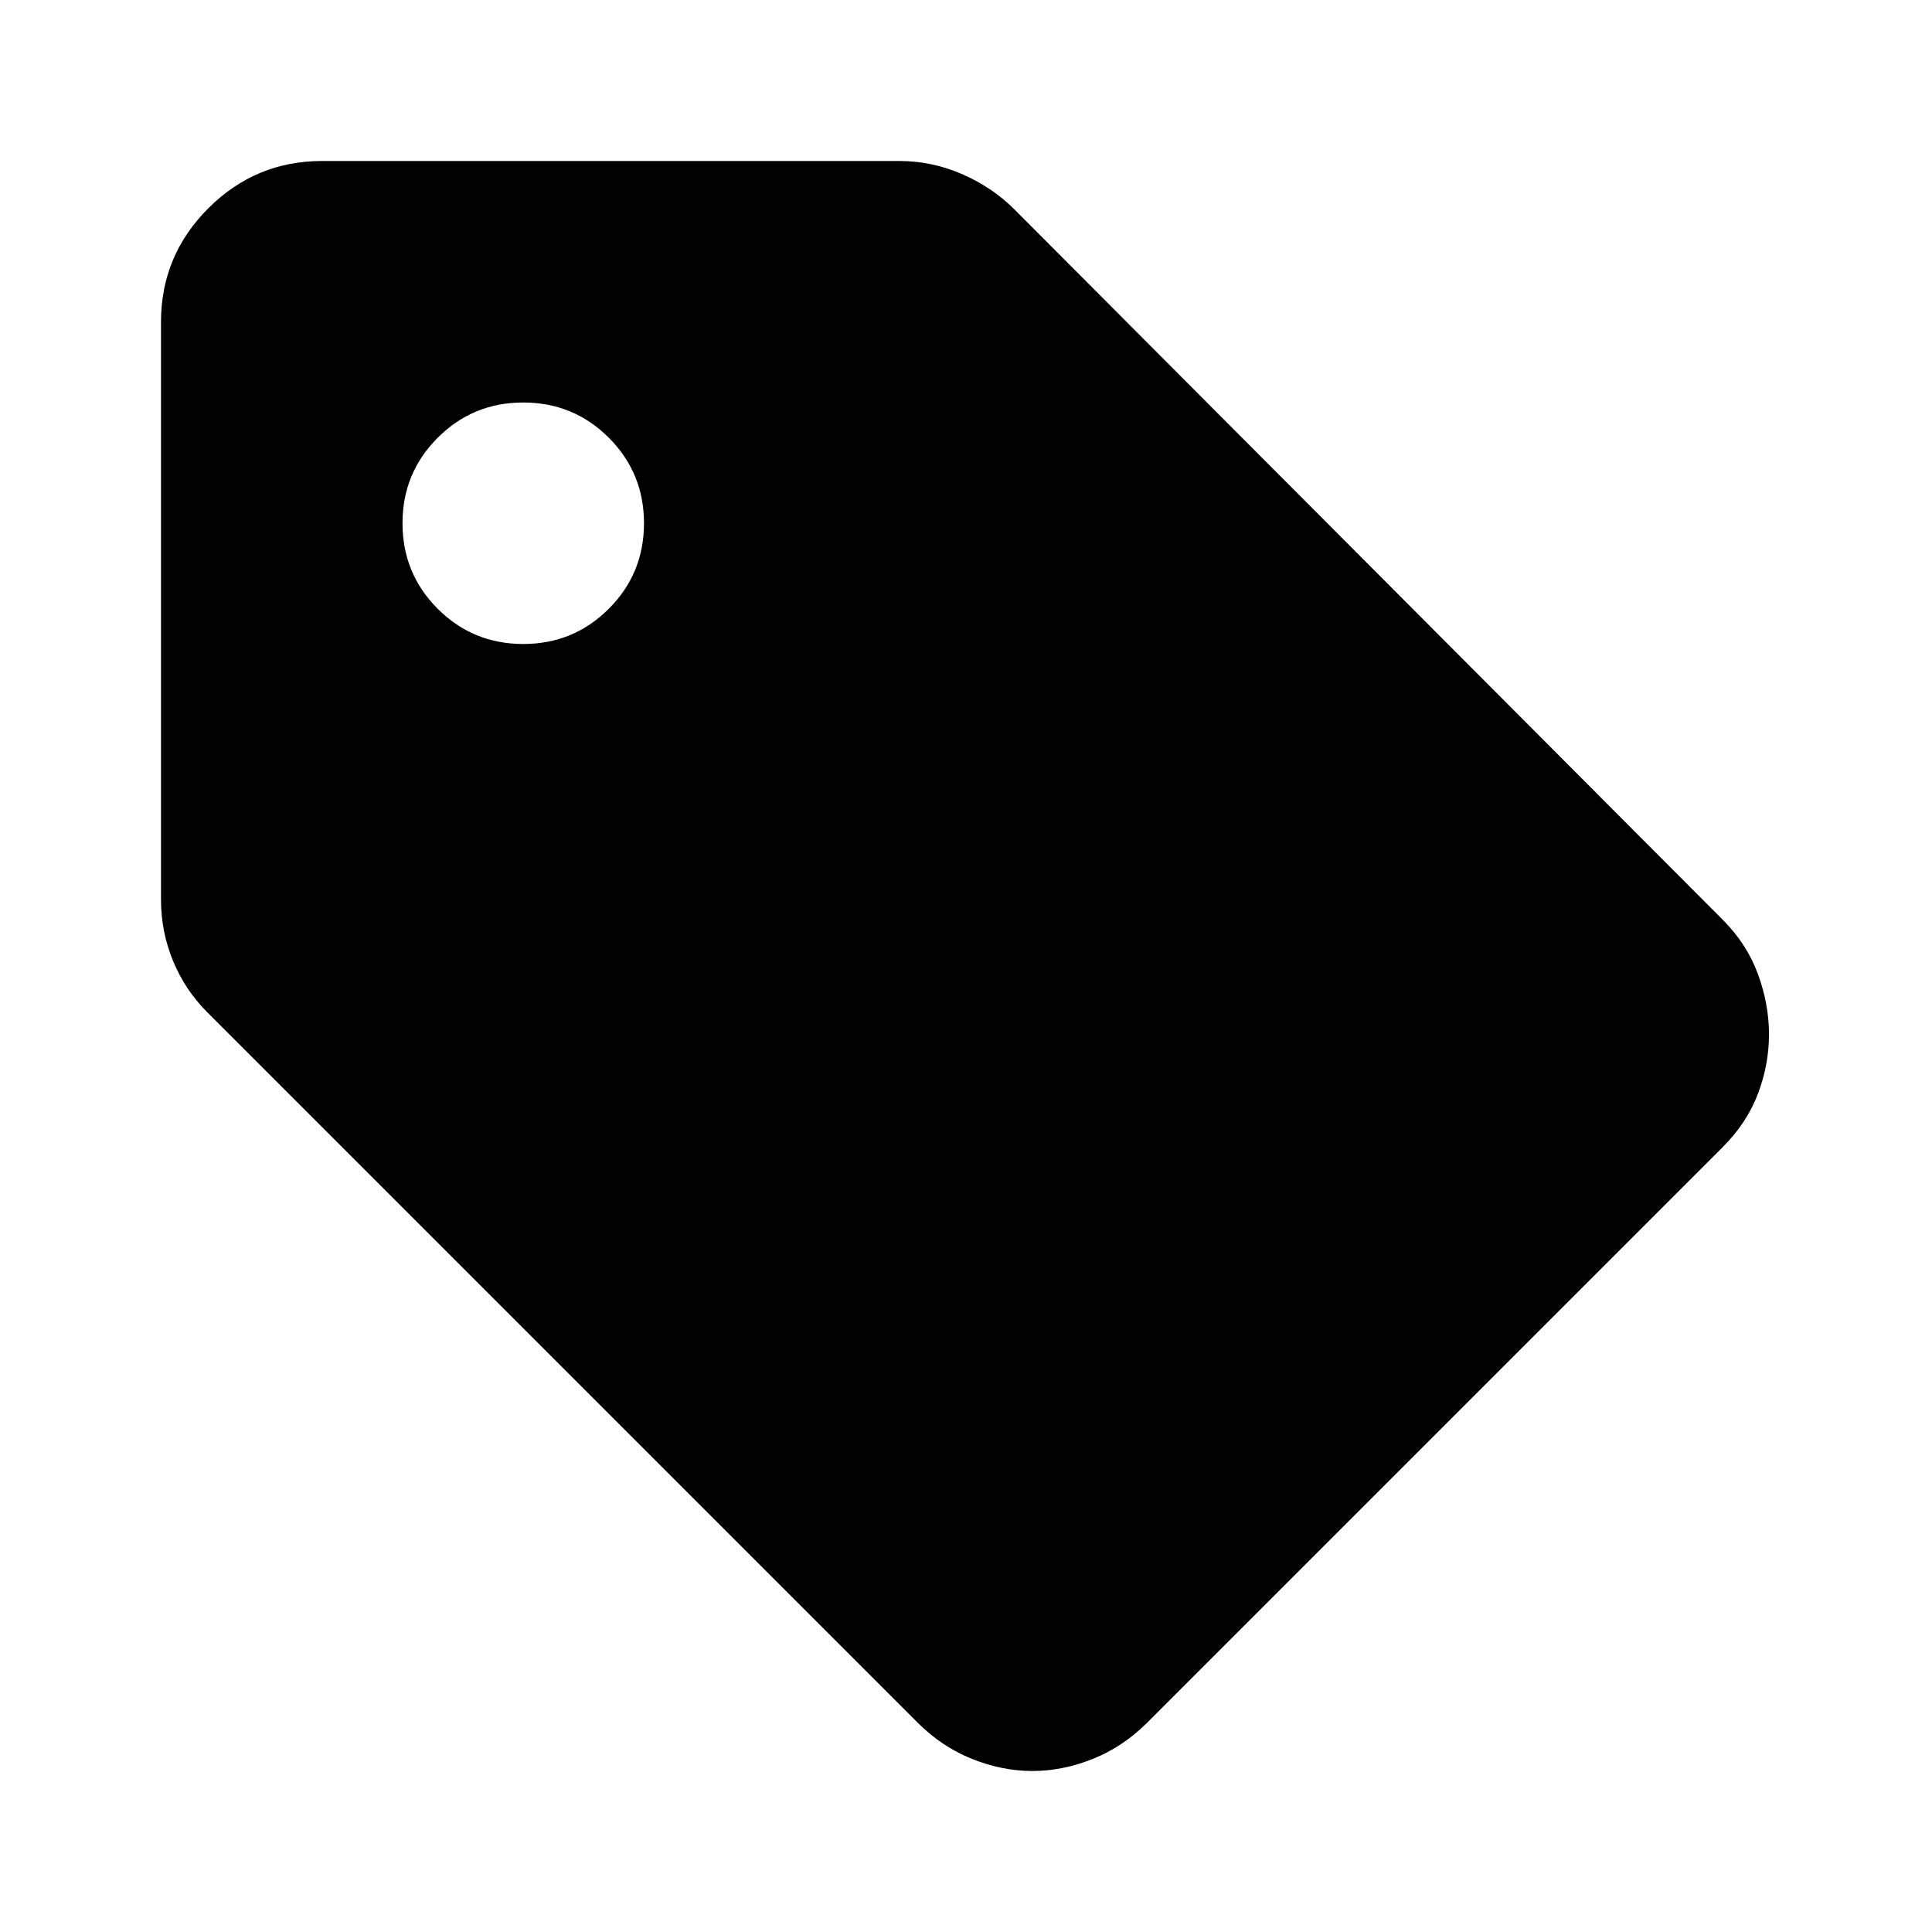
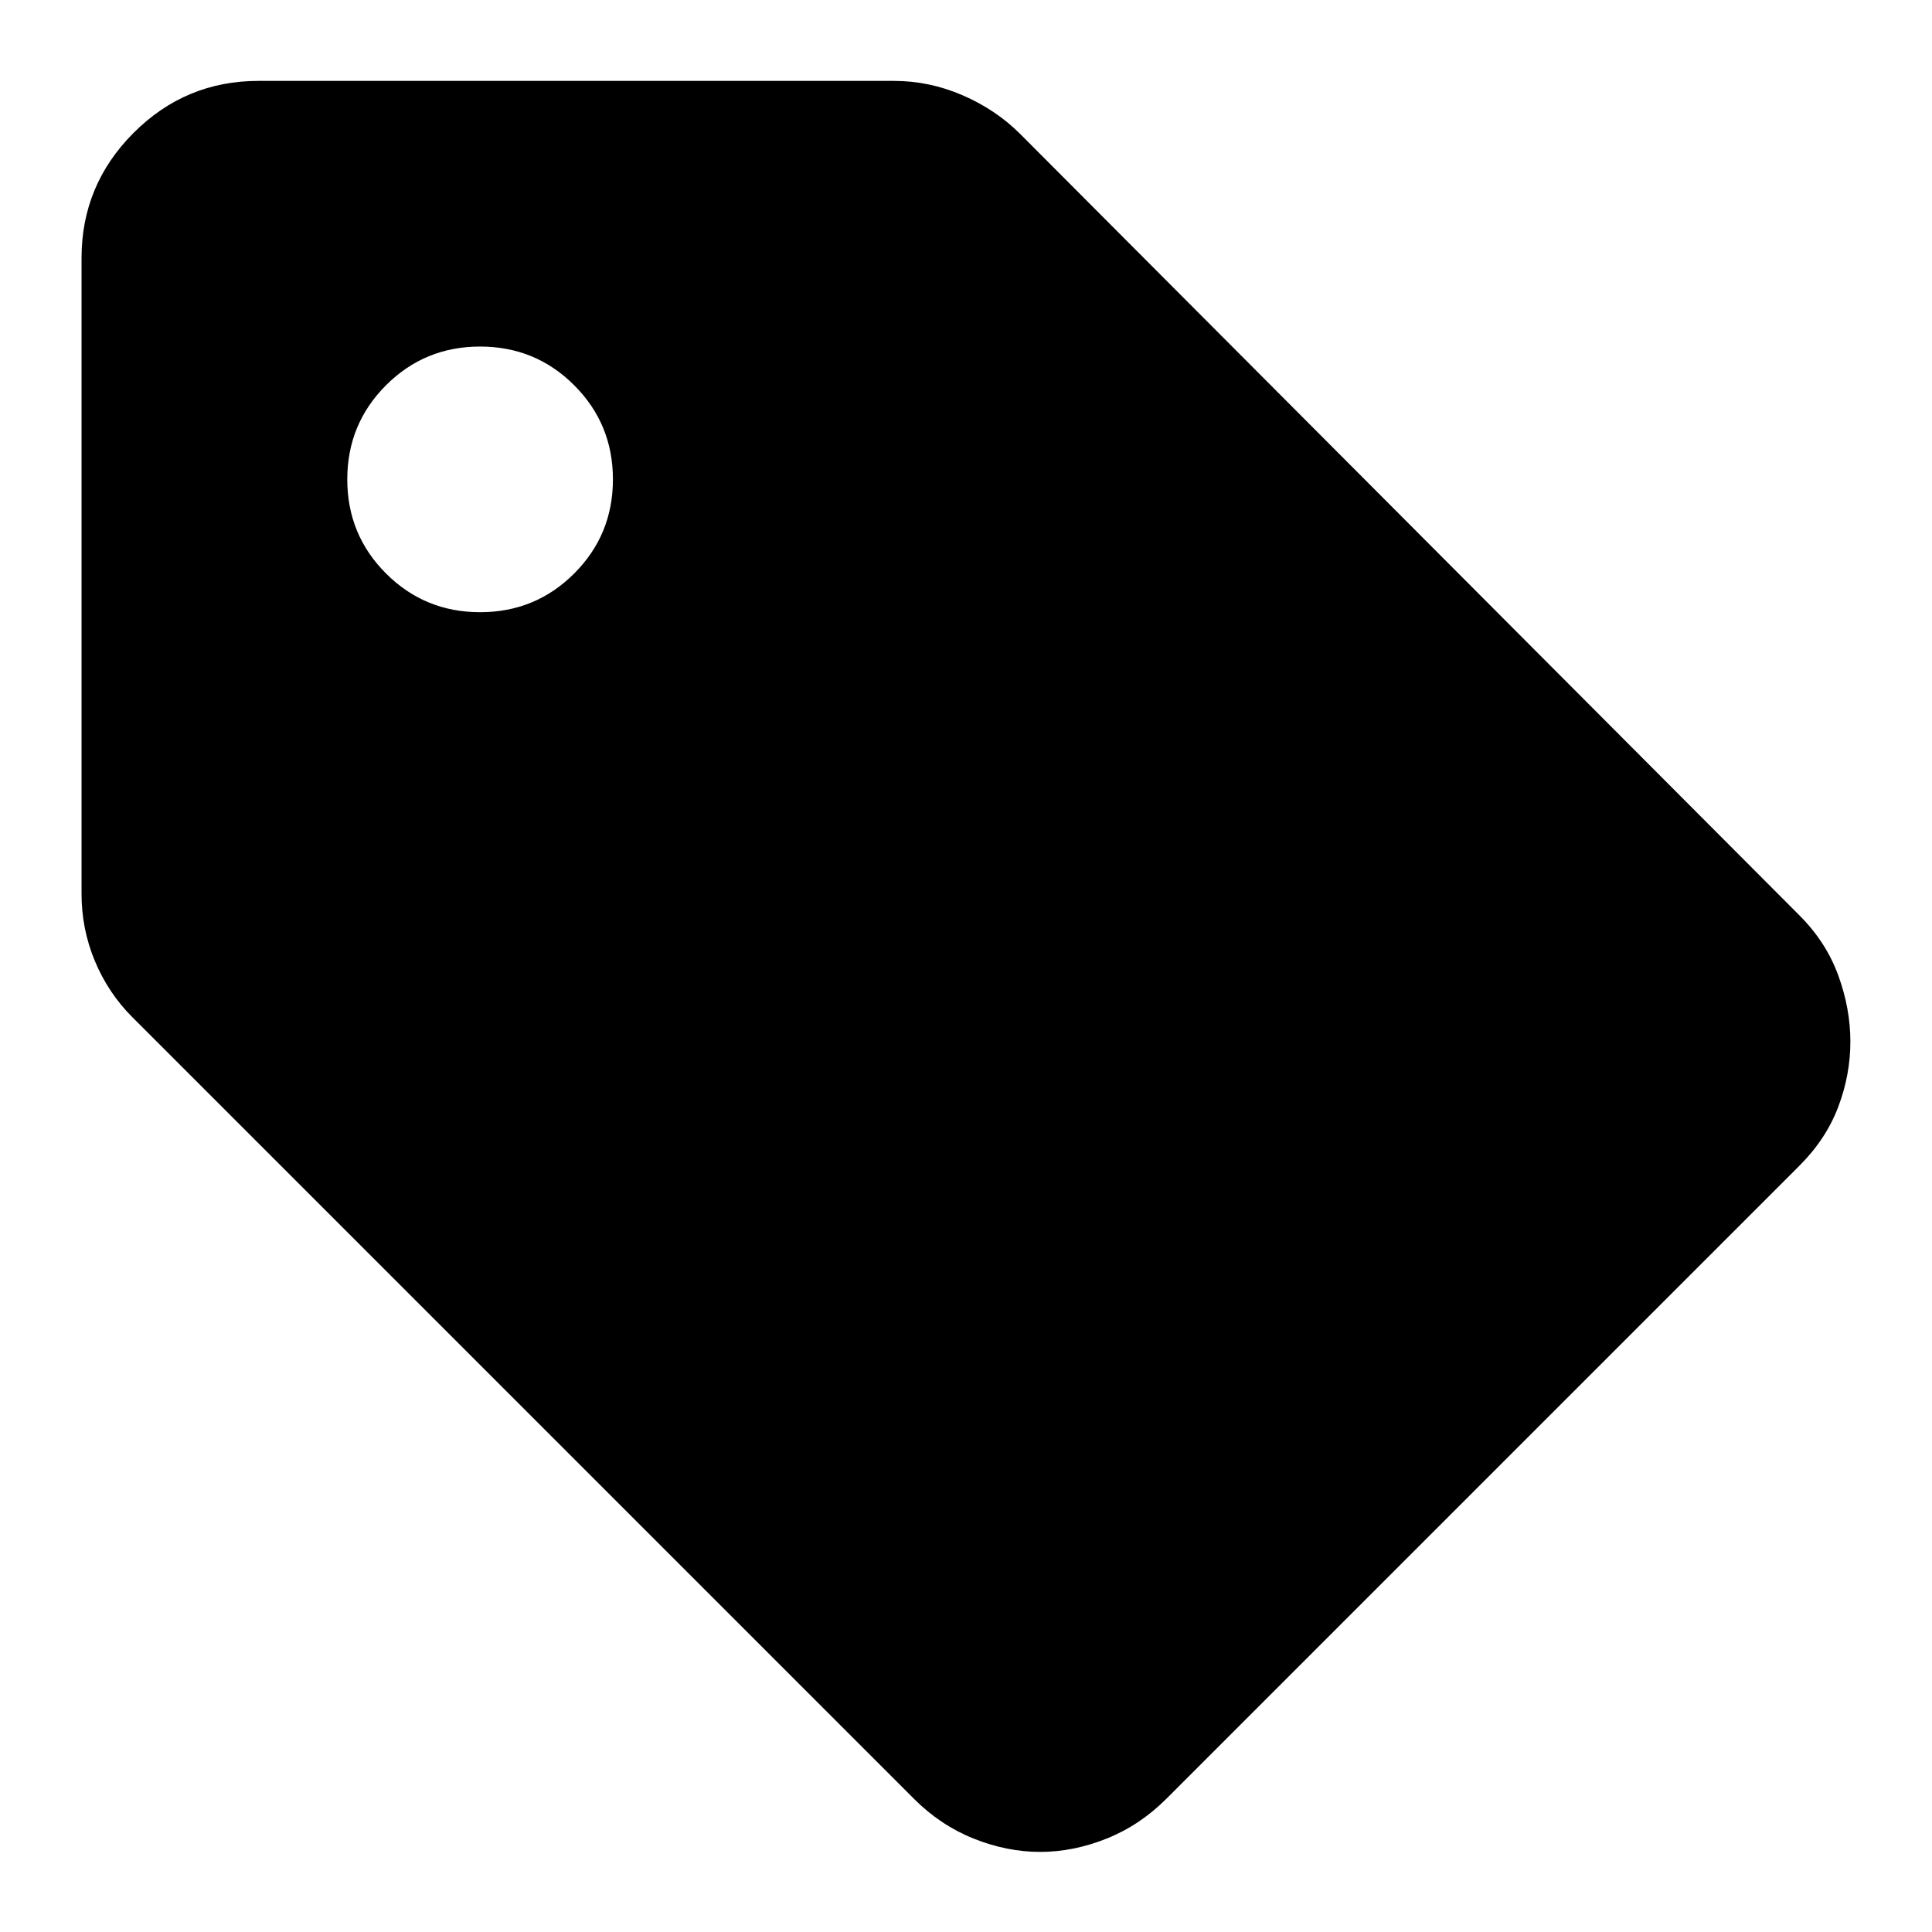
- <svg xmlns="http://www.w3.org/2000/svg" viewBox="0 -960 960 960" fill="currentColor">
-   <path d="M856-390 570-104q-12 12-27 18t-30 6q-15 0-30-6t-27-18L103-457q-11-11-17-25.5T80-513v-287q0-33 23.5-56.5T160-880h287q16 0 31 6.5t26 17.5l352 353q12 12 17.5 27t5.5 30q0 15-5.5 29.5T856-390ZM260-640q25 0 42.5-17.5T320-700q0-25-17.5-42.5T260-760q-25 0-42.5 17.5T200-700q0 25 17.5 42.5T260-640Z" />
+ <svg xmlns="http://www.w3.org/2000/svg" fill="currentColor" version="1.1" viewBox="0 -960 24 24">
+   <path d="m22.354-945.52-7.865 7.865q-.33.33-.743.495t-.825.165-.825-.165-.743-.495l-9.707-9.707q-.302-.302-.468-.701t-.165-.839v-7.893q0-.907.646-1.554t1.554-.646h7.893q.44 0 .853.179t.715.481l9.68 9.707q.33.33.481.743t.151.825-.151.811-.481.729zm-16.39-6.875q.688 0 1.169-.481t.481-1.169-.481-1.169-1.169-.481-1.169.481-.481 1.169.481 1.169 1.169.481z" />
</svg>
